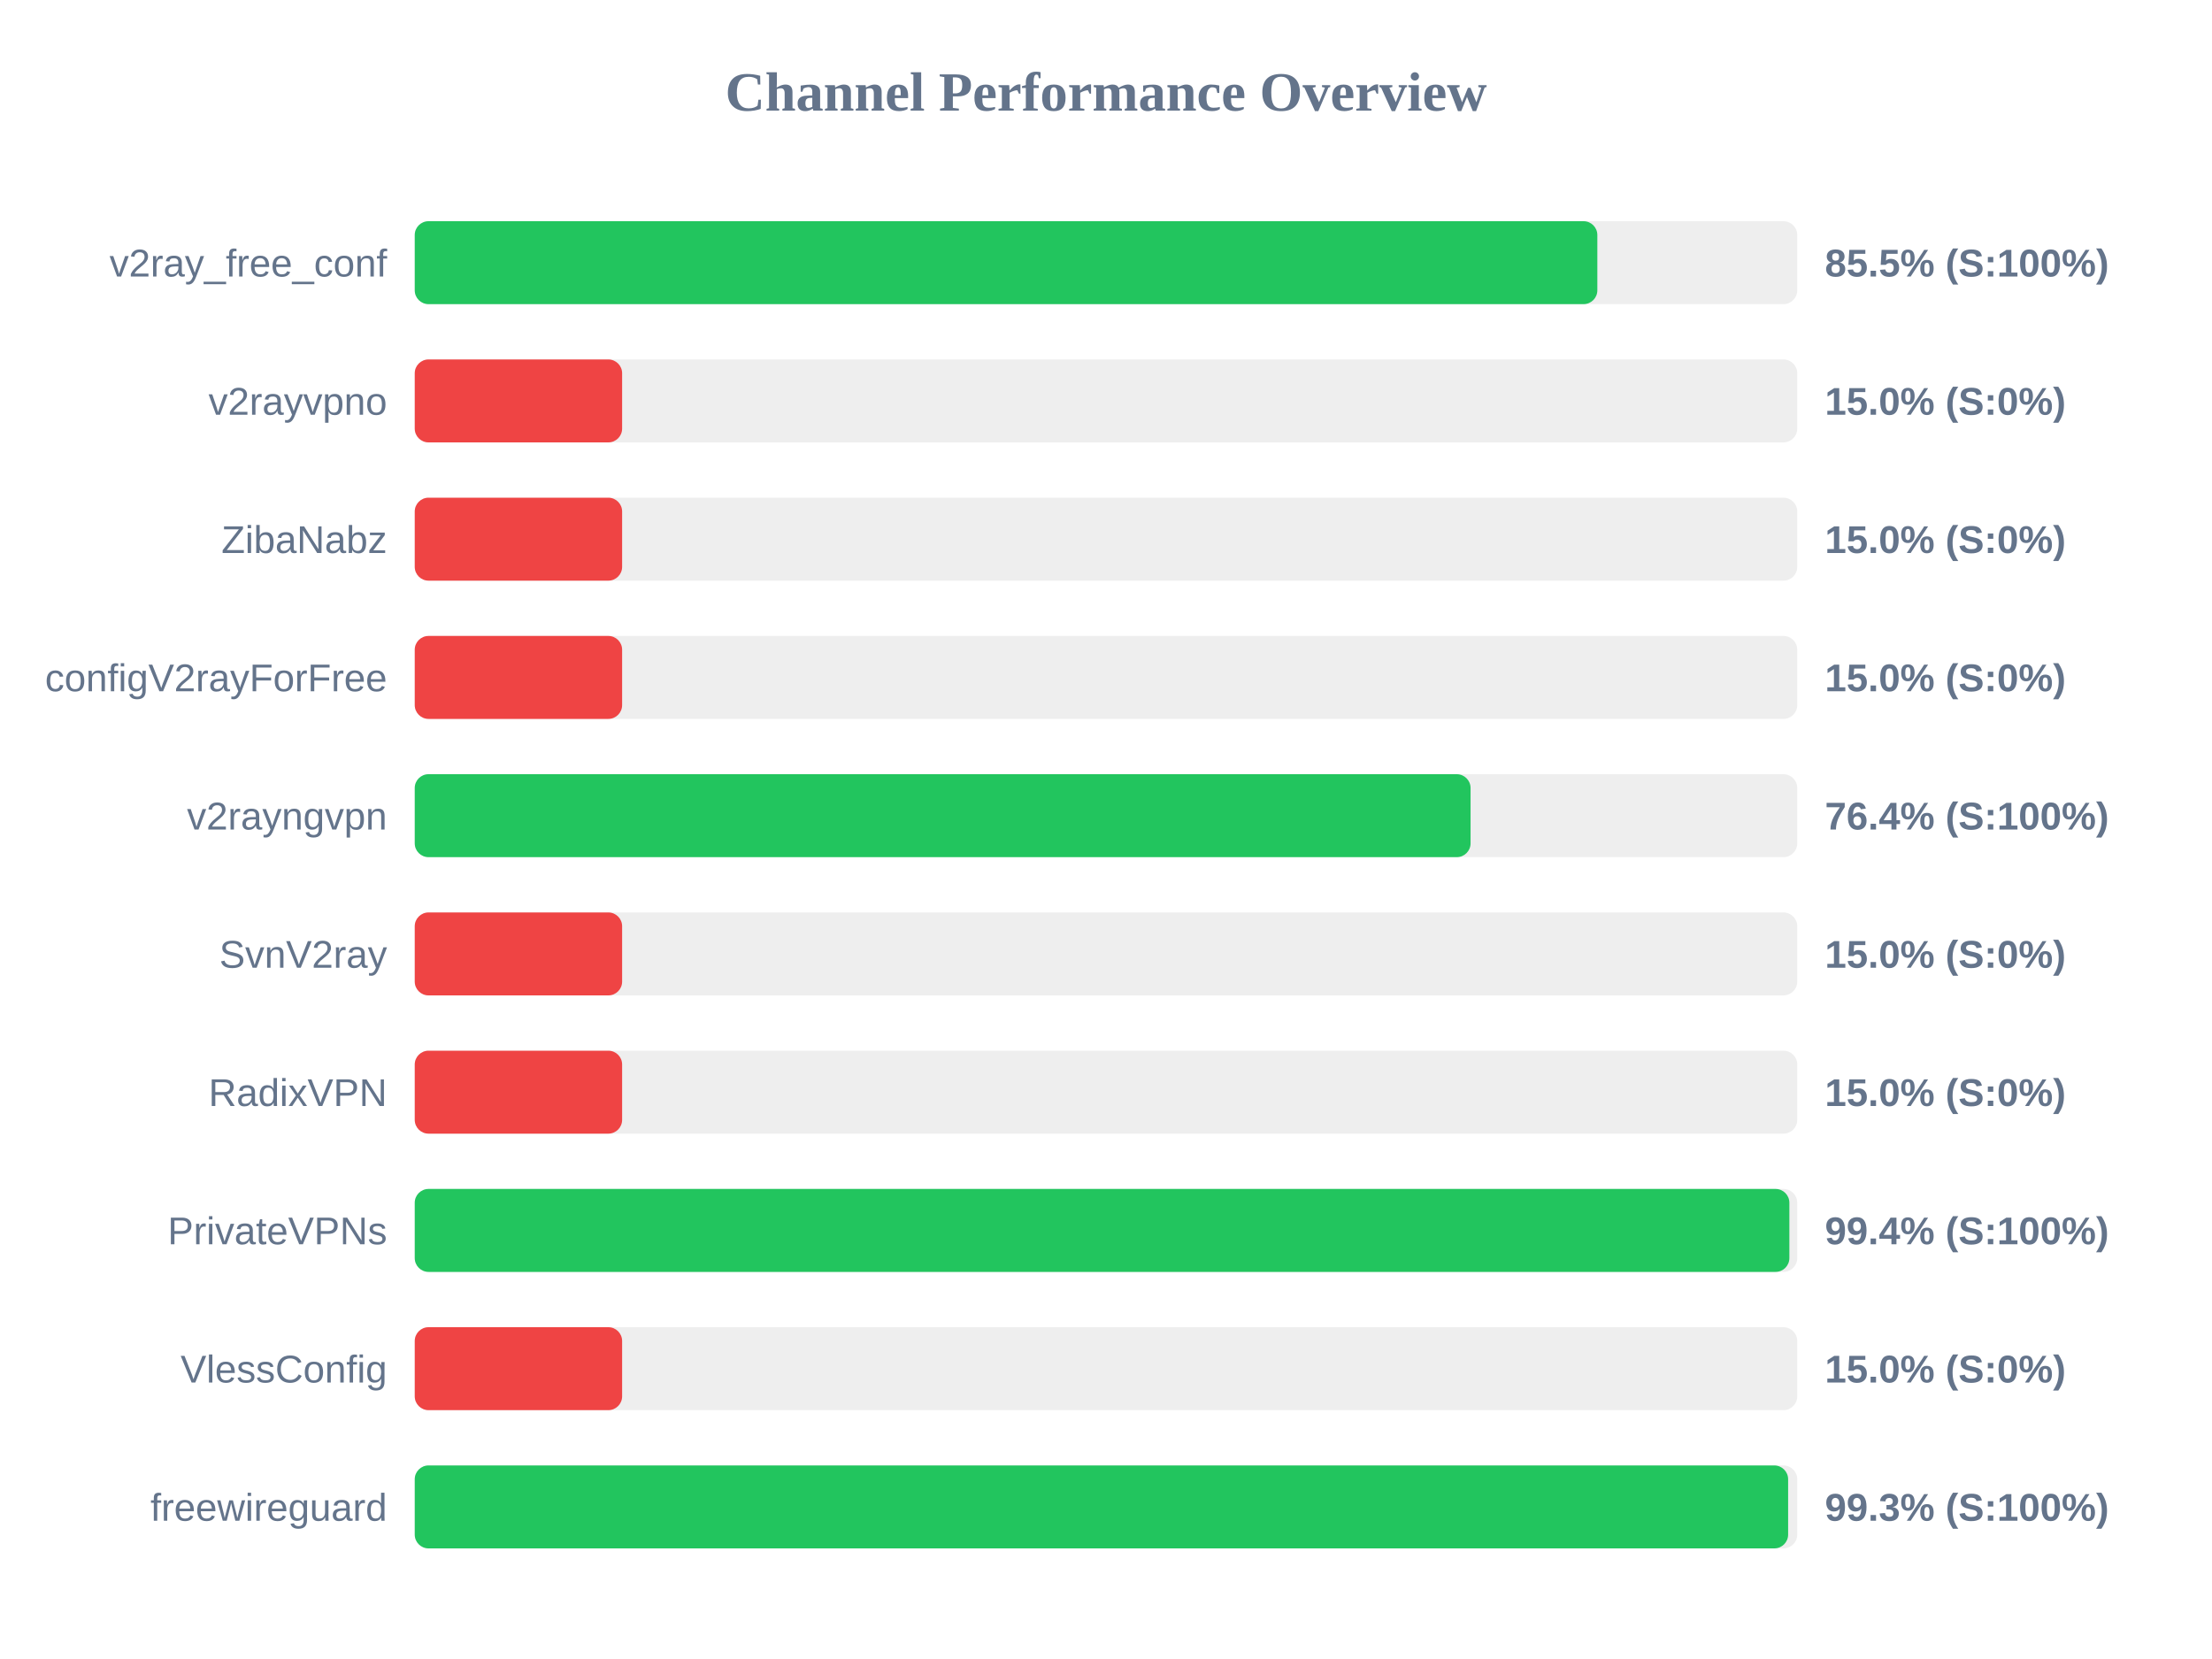
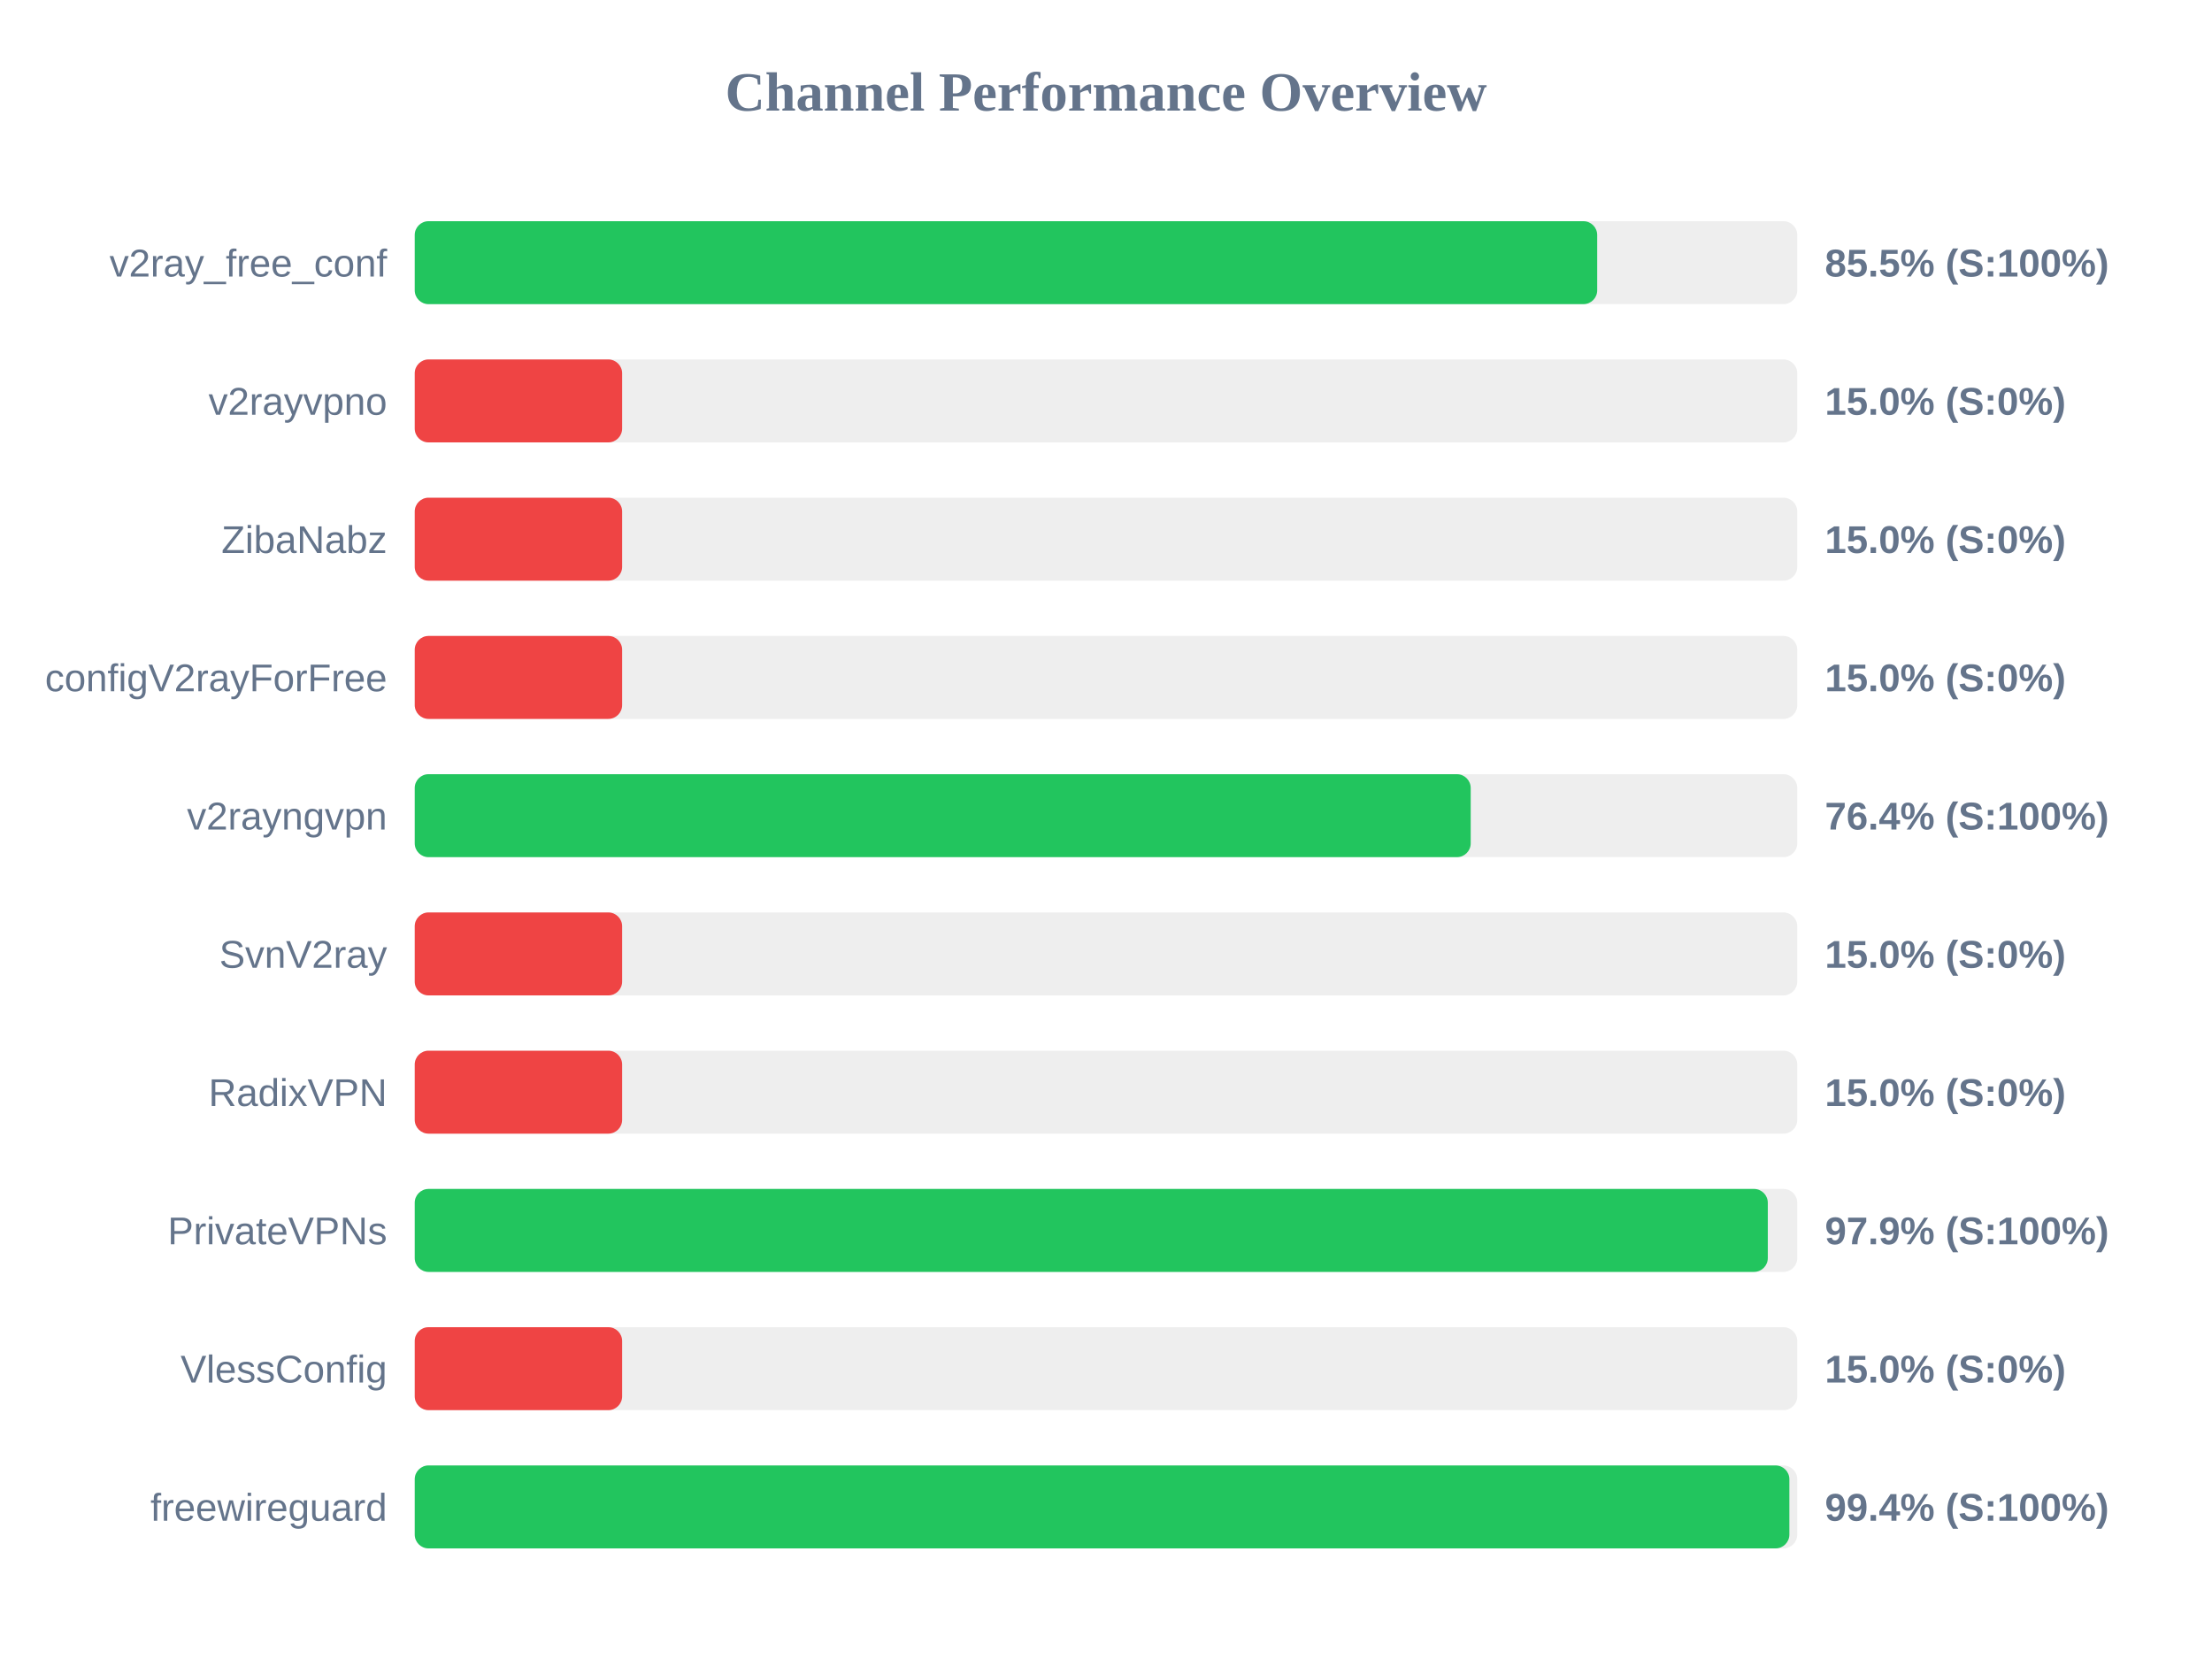
<svg xmlns="http://www.w3.org/2000/svg" width="800" height="600" version="1.1">
  <style>
        .row { font: 14px Arial; fill: #64748b; }
        .score { font: bold 14px Arial; fill: #64748b; }
    </style>
  <text x="400" y="40" text-anchor="middle" font-size="20px" font-weight="bold" fill="#64748b">Channel Performance Overview</text>
  <rect x="150" y="80" width="500" height="30" fill="#eee" rx="5" />
-   <rect x="150" y="80" width="427.7" height="30" fill="#22c55e" rx="5" />
+   <rect x="150" y="80" width="427.65" height="30" fill="#22c55e" rx="5" />
  <text x="140" y="100" text-anchor="end" class="row">v2ray_free_conf</text>
  <text x="660" y="100" text-anchor="start" class="score">85.5% (S:100%)</text>
  <rect x="150" y="130" width="500" height="30" fill="#eee" rx="5" />
  <rect x="150" y="130" width="75.0" height="30" fill="#ef4444" rx="5" />
  <text x="140" y="150" text-anchor="end" class="row">v2rayvpno</text>
  <text x="660" y="150" text-anchor="start" class="score">15.0% (S:0%)</text>
  <rect x="150" y="180" width="500" height="30" fill="#eee" rx="5" />
  <rect x="150" y="180" width="75.0" height="30" fill="#ef4444" rx="5" />
  <text x="140" y="200" text-anchor="end" class="row">ZibaNabz</text>
  <text x="660" y="200" text-anchor="start" class="score">15.0% (S:0%)</text>
  <rect x="150" y="230" width="500" height="30" fill="#eee" rx="5" />
  <rect x="150" y="230" width="75.0" height="30" fill="#ef4444" rx="5" />
  <text x="140" y="250" text-anchor="end" class="row">configV2rayForFree</text>
  <text x="660" y="250" text-anchor="start" class="score">15.0% (S:0%)</text>
  <rect x="150" y="280" width="500" height="30" fill="#eee" rx="5" />
-   <rect x="150" y="280" width="381.85" height="30" fill="#22c55e" rx="5" />
+   <rect x="150" y="280" width="381.9" height="30" fill="#22c55e" rx="5" />
  <text x="140" y="300" text-anchor="end" class="row">v2rayngvpn</text>
  <text x="660" y="300" text-anchor="start" class="score">76.4% (S:100%)</text>
  <rect x="150" y="330" width="500" height="30" fill="#eee" rx="5" />
  <rect x="150" y="330" width="75.0" height="30" fill="#ef4444" rx="5" />
  <text x="140" y="350" text-anchor="end" class="row">SvnV2ray</text>
  <text x="660" y="350" text-anchor="start" class="score">15.0% (S:0%)</text>
  <rect x="150" y="380" width="500" height="30" fill="#eee" rx="5" />
  <rect x="150" y="380" width="75.0" height="30" fill="#ef4444" rx="5" />
  <text x="140" y="400" text-anchor="end" class="row">RadixVPN</text>
  <text x="660" y="400" text-anchor="start" class="score">15.0% (S:0%)</text>
  <rect x="150" y="430" width="500" height="30" fill="#eee" rx="5" />
-   <rect x="150" y="430" width="497.15" height="30" fill="#22c55e" rx="5" />
+   <rect x="150" y="430" width="489.35" height="30" fill="#22c55e" rx="5" />
  <text x="140" y="450" text-anchor="end" class="row">PrivateVPNs</text>
-   <text x="660" y="450" text-anchor="start" class="score">99.4% (S:100%)</text>
+   <text x="660" y="450" text-anchor="start" class="score">97.9% (S:100%)</text>
  <rect x="150" y="480" width="500" height="30" fill="#eee" rx="5" />
  <rect x="150" y="480" width="75.0" height="30" fill="#ef4444" rx="5" />
  <text x="140" y="500" text-anchor="end" class="row">VlessConfig</text>
  <text x="660" y="500" text-anchor="start" class="score">15.0% (S:0%)</text>
  <rect x="150" y="530" width="500" height="30" fill="#eee" rx="5" />
-   <rect x="150" y="530" width="496.7" height="30" fill="#22c55e" rx="5" />
+   <rect x="150" y="530" width="497.15" height="30" fill="#22c55e" rx="5" />
  <text x="140" y="550" text-anchor="end" class="row">freewireguard</text>
-   <text x="660" y="550" text-anchor="start" class="score">99.3% (S:100%)</text>
+   <text x="660" y="550" text-anchor="start" class="score">99.4% (S:100%)</text>
</svg>
